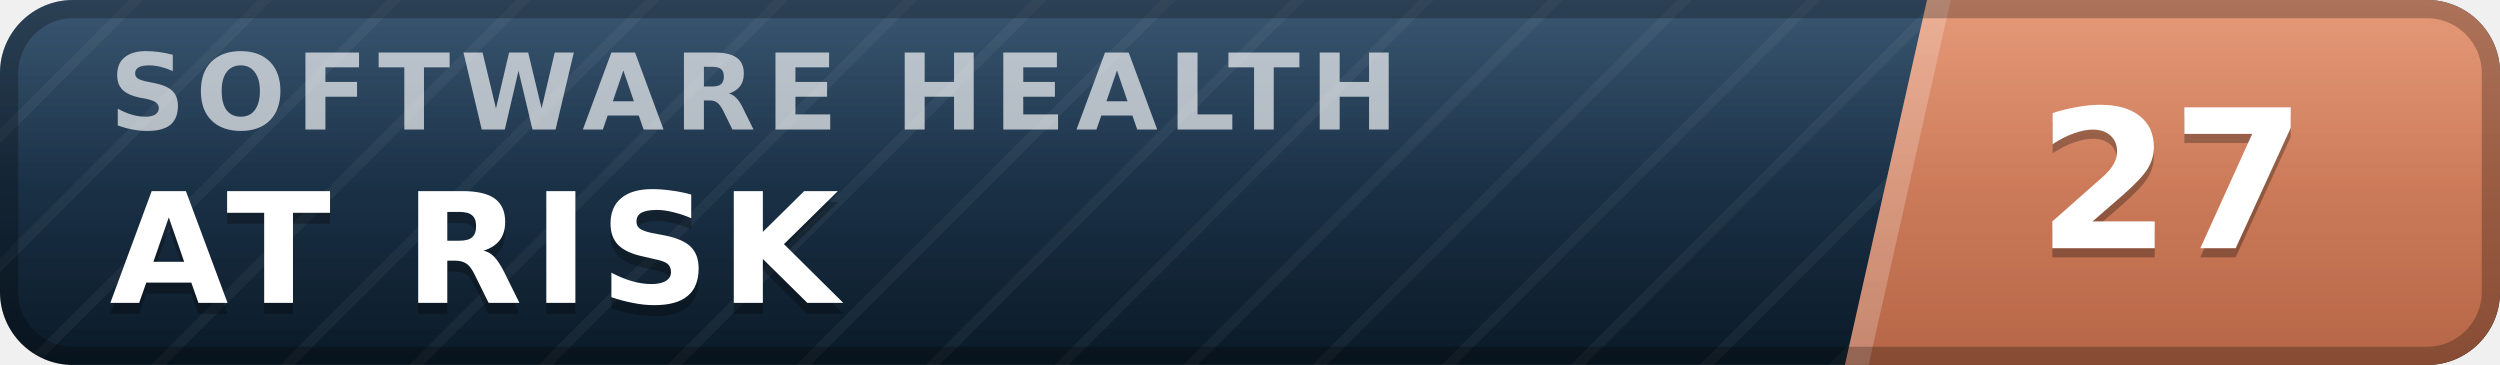
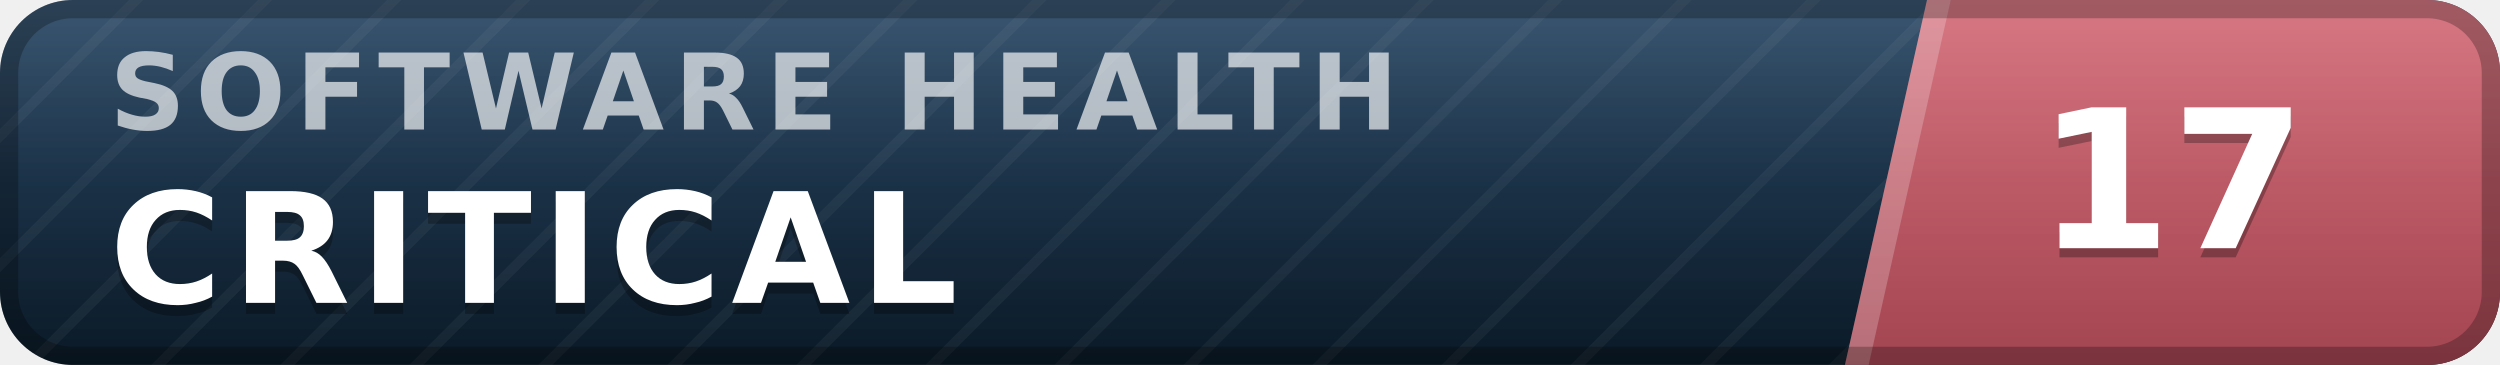
- <svg xmlns="http://www.w3.org/2000/svg" width="137" height="20" viewBox="0 0 137 20" role="img" aria-label="inspect.software software health index 27 of 100, at risk" font-family="Verdana,DejaVu Sans,Geneva,sans-serif">
+ <svg xmlns="http://www.w3.org/2000/svg" width="137" height="20" viewBox="0 0 137 20" role="img" aria-label="inspect.software software health index 17 of 100, critical" font-family="Verdana,DejaVu Sans,Geneva,sans-serif">
  <defs>
    <linearGradient id="plate" x1="0" y1="0" x2="0" y2="1">
      <stop offset="0" stop-color="#1d3d5c" />
      <stop offset="1" stop-color="#0a1926" />
    </linearGradient>
    <linearGradient id="endplate" x1="0" y1="0" x2="0" y2="1">
-       <stop offset="0" stop-color="#e18a64" />
-       <stop offset="1" stop-color="#b56546" />
+       <stop offset="0" stop-color="#d16471" />
+       <stop offset="1" stop-color="#a34551" />
    </linearGradient>
    <linearGradient id="gloss" x1="0" y1="0" x2="0" y2="1">
      <stop offset="0" stop-color="#fff" stop-opacity=".13" />
      <stop offset=".5" stop-color="#fff" stop-opacity=".03" />
      <stop offset="1" stop-color="#fff" stop-opacity="0" />
    </linearGradient>
    <pattern id="guilloche" width="5" height="5" patternUnits="userSpaceOnUse" patternTransform="rotate(45)">
      <line x1="0" y1="0" x2="0" y2="5" stroke="#fff" stroke-opacity=".045" stroke-width="1.1" />
    </pattern>
    <clipPath id="rounded">
      <rect width="137" height="20" rx="4" />
    </clipPath>
  </defs>
  <g clip-path="url(#rounded)">
    <rect width="137" height="20" fill="url(#plate)" />
    <rect width="137" height="20" fill="url(#guilloche)" />
    <polygon points="105.6,0 137,0 137,20 101.1,20" fill="url(#endplate)" />
    <polygon points="105.6,0 106.9,0 102.4,20 101.1,20" fill="#fff" fill-opacity=".22" />
    <text x="6.0" y="7.1" font-size="5.8" letter-spacing="0.55" fill="#fff" fill-opacity=".66" font-weight="bold" textLength="76.3" lengthAdjust="spacing">SOFTWARE HEALTH</text>
-     <text x="6.0" y="17.2" font-size="8.4" fill="#000" fill-opacity=".3" font-weight="bold" letter-spacing="0.55" textLength="43.3" lengthAdjust="spacing">AT RISK</text>
-     <text x="6.0" y="16.6" font-size="8.4" fill="#fff" font-weight="bold" letter-spacing="0.55" textLength="43.3" lengthAdjust="spacing">AT RISK</text>
-     <text x="119.0" y="14.1" font-size="10.6" fill="#000" fill-opacity=".3" font-weight="bold" text-anchor="middle">27</text>
-     <text x="119.0" y="13.6" font-size="10.6" fill="#fff" font-weight="bold" text-anchor="middle">27</text>
+     <text x="6.0" y="17.2" font-size="8.4" fill="#000" fill-opacity=".3" font-weight="bold" letter-spacing="0.55" textLength="50.4" lengthAdjust="spacing">CRITICAL</text>
+     <text x="6.0" y="16.6" font-size="8.4" fill="#fff" font-weight="bold" letter-spacing="0.55" textLength="50.4" lengthAdjust="spacing">CRITICAL</text>
+     <text x="119.0" y="14.1" font-size="10.6" fill="#000" fill-opacity=".3" font-weight="bold" text-anchor="middle">17</text>
+     <text x="119.0" y="13.6" font-size="10.6" fill="#fff" font-weight="bold" text-anchor="middle">17</text>
    <rect width="137" height="20" fill="url(#gloss)" />
  </g>
  <rect x=".5" y=".5" width="136" height="19" rx="3.5" fill="none" stroke="#000" stroke-opacity=".25" />
</svg>
